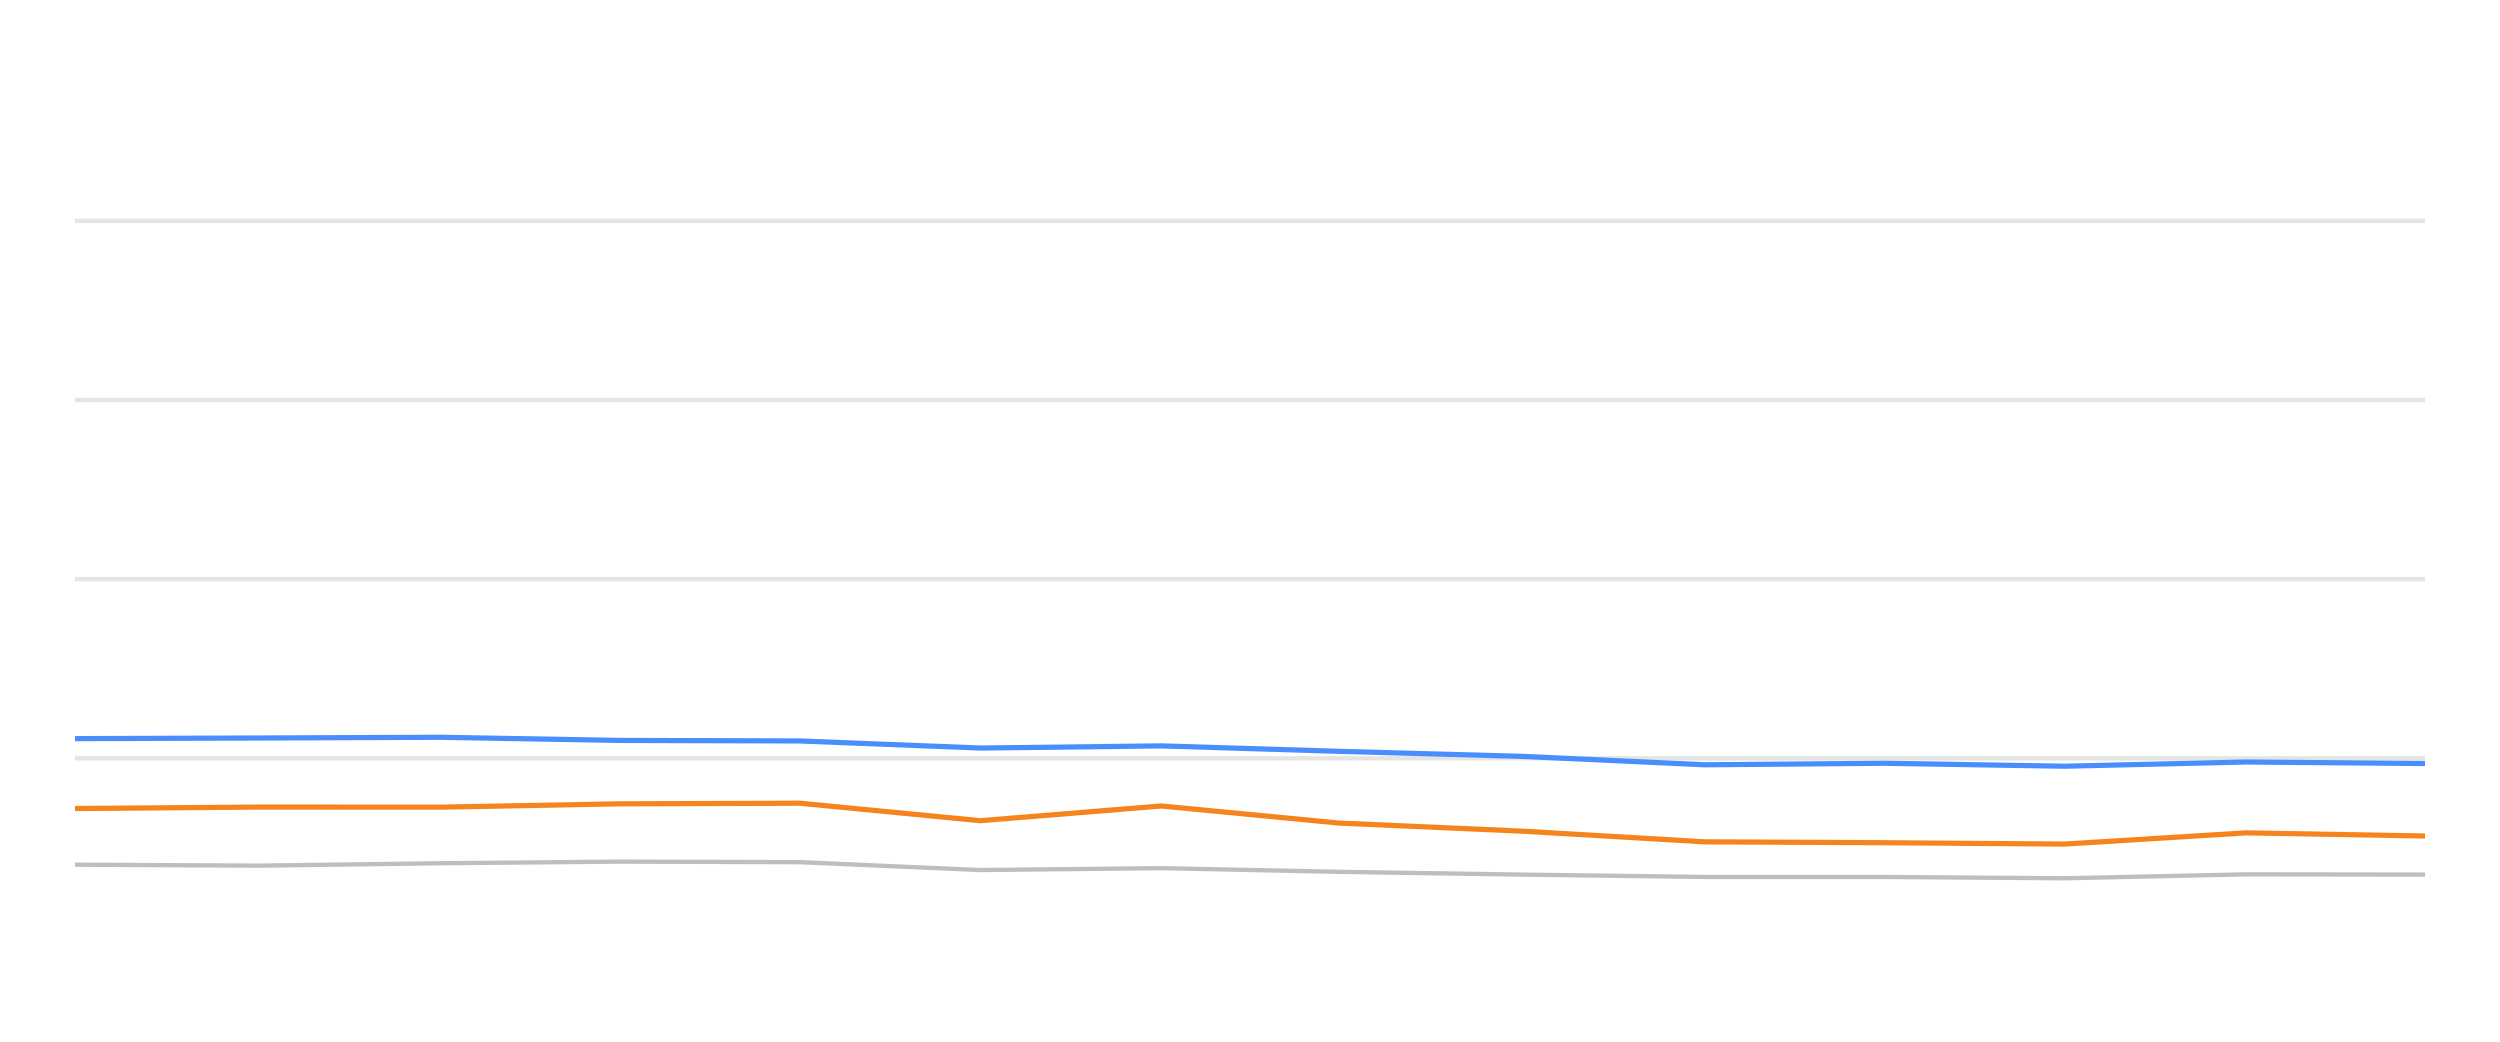
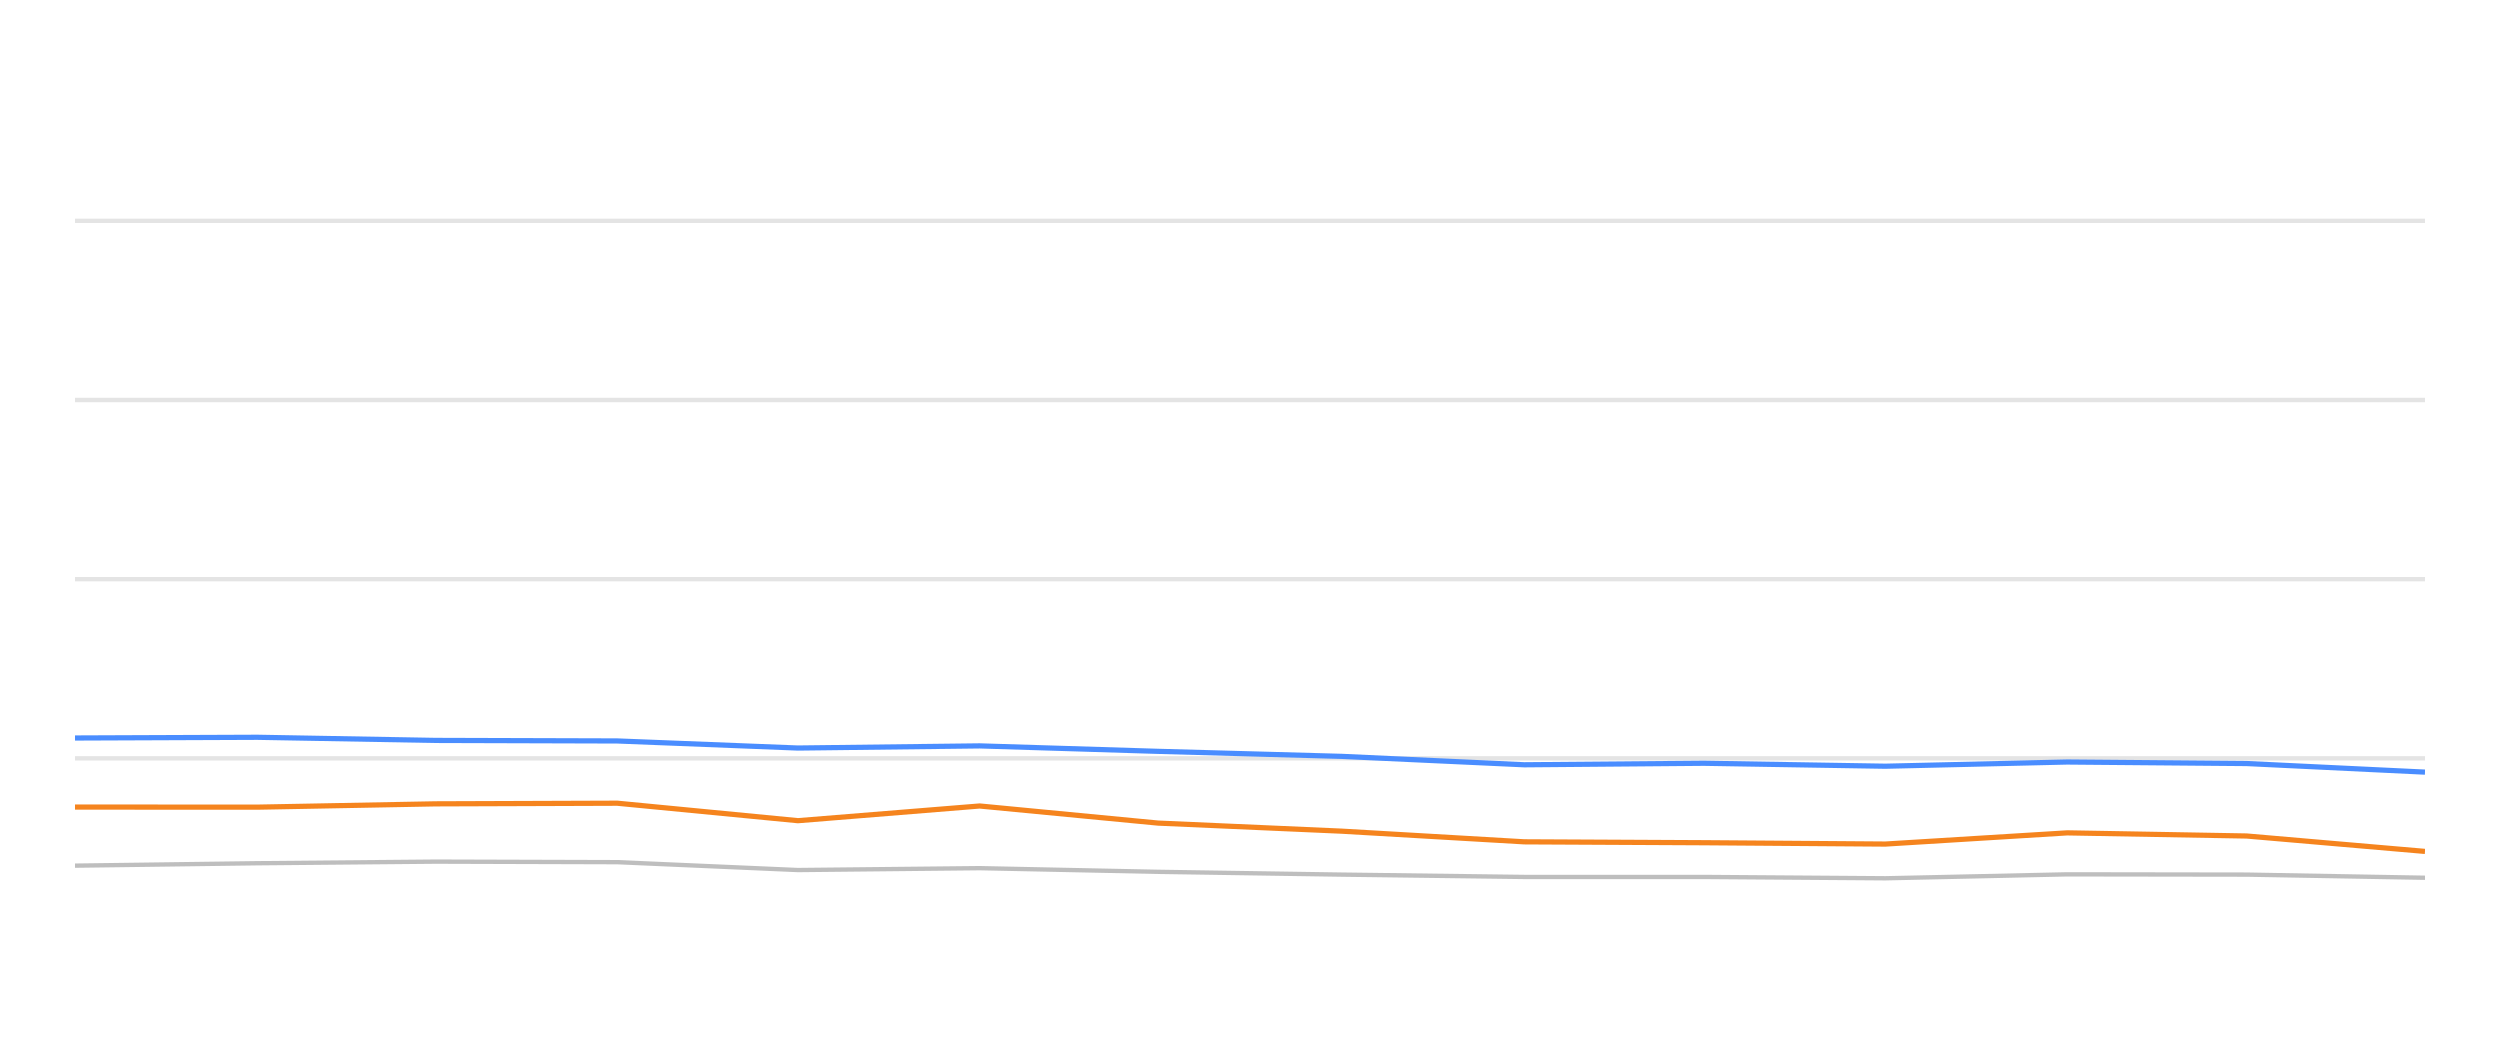
<svg xmlns="http://www.w3.org/2000/svg" width="288pt" height="120pt" viewBox="0 0 288 120" version="1.1">
  <defs>
    <style type="text/css">*{stroke-linejoin: round; stroke-linecap: butt}</style>
  </defs>
  <g id="figure_1">
    <g id="patch_1">
      <path d="M 0 120  L 288 120  L 288 0  L 0 0  L 0 120  z " style="fill: none; opacity: 0" />
    </g>
    <g id="axes_1">
      <g id="patch_2">
        <path d="M 8.64 108  L 279.36 108  L 279.36 4.8  L 8.64 4.8  L 8.64 108  z " style="fill: none" />
      </g>
      <g id="matplotlib.axis_1" />
      <g id="matplotlib.axis_2" />
      <g id="line2d_1">
-         <path d="M 8.64 87.36  L 279.36 87.36  " clip-path="url(#pfc4c40ec0c)" style="fill: none; stroke: #b2b2b2; stroke-opacity: 0.35; stroke-width: 0.5; stroke-linecap: square" />
+         <path d="M 8.64 87.36  L 279.36 87.36  " clip-path="url(#pf434b85622)" style="fill: none; stroke: #b2b2b2; stroke-opacity: 0.35; stroke-width: 0.5; stroke-linecap: square" />
      </g>
      <g id="line2d_2">
-         <path d="M 8.64 66.72  L 279.36 66.72  " clip-path="url(#pfc4c40ec0c)" style="fill: none; stroke: #b2b2b2; stroke-opacity: 0.35; stroke-width: 0.5; stroke-linecap: square" />
+         <path d="M 8.64 66.72  L 279.36 66.72  " clip-path="url(#pf434b85622)" style="fill: none; stroke: #b2b2b2; stroke-opacity: 0.35; stroke-width: 0.5; stroke-linecap: square" />
      </g>
      <g id="line2d_3">
-         <path d="M 8.64 46.08  L 279.36 46.08  " clip-path="url(#pfc4c40ec0c)" style="fill: none; stroke: #b2b2b2; stroke-opacity: 0.35; stroke-width: 0.5; stroke-linecap: square" />
+         <path d="M 8.64 46.08  L 279.36 46.08  " clip-path="url(#pf434b85622)" style="fill: none; stroke: #b2b2b2; stroke-opacity: 0.35; stroke-width: 0.5; stroke-linecap: square" />
      </g>
      <g id="line2d_4">
-         <path d="M 8.64 25.44  L 279.36 25.44  " clip-path="url(#pfc4c40ec0c)" style="fill: none; stroke: #b2b2b2; stroke-opacity: 0.35; stroke-width: 0.5; stroke-linecap: square" />
+         <path d="M 8.64 25.44  L 279.36 25.44  " clip-path="url(#pf434b85622)" style="fill: none; stroke: #b2b2b2; stroke-opacity: 0.35; stroke-width: 0.5; stroke-linecap: square" />
      </g>
      <g id="line2d_5">
-         <path d="M 8.64 99.61  L 29.837 99.723  L 50.779 99.445  L 71.269 99.259  L 92.146 99.321  L 112.901 100.229  L 133.781 100.012  L 154.294 100.435  L 175.383 100.755  L 196.363 101.024  L 216.992 101.024  L 237.845 101.178  L 258.741 100.724  L 279.36 100.755  " clip-path="url(#pfc4c40ec0c)" style="fill: none; stroke: #bebebe; stroke-width: 0.5; stroke-linecap: round" />
+         <path d="M 8.64 99.723  L 29.637 99.445  L 50.18 99.259  L 71.111 99.321  L 91.921 100.229  L 112.856 100.012  L 133.422 100.435  L 154.565 100.755  L 175.6 101.024  L 196.283 101.024  L 217.19 101.178  L 238.141 100.724  L 258.814 100.755  L 279.36 101.117  " clip-path="url(#pf434b85622)" style="fill: none; stroke: #bebebe; stroke-width: 0.5; stroke-linecap: round" />
      </g>
      <g id="line2d_6">
-         <path d="M 8.64 85.09  L 29.837 85.017  L 50.779 84.935  L 71.269 85.296  L 92.146 85.358  L 112.901 86.173  L 133.781 85.926  L 154.294 86.555  L 175.383 87.133  L 196.363 88.103  L 216.992 87.928  L 237.845 88.268  L 258.741 87.783  L 279.36 87.959  " clip-path="url(#pfc4c40ec0c)" style="fill: none; stroke: #4a8dff; stroke-width: 0.6" />
+         <path d="M 8.64 85.017  L 29.637 84.935  L 50.18 85.296  L 71.111 85.358  L 91.921 86.173  L 112.856 85.926  L 133.422 86.555  L 154.565 87.133  L 175.6 88.103  L 196.283 87.928  L 217.19 88.268  L 238.141 87.783  L 258.814 87.959  L 279.36 88.949  " clip-path="url(#pf434b85622)" style="fill: none; stroke: #4a8dff; stroke-width: 0.6" />
      </g>
      <g id="line2d_7">
-         <path d="M 8.64 93.139  L 29.837 92.974  L 50.779 92.984  L 71.269 92.603  L 92.146 92.53  L 112.901 94.543  L 133.781 92.85  L 154.294 94.821  L 175.383 95.75  L 196.363 96.978  L 216.992 97.081  L 237.845 97.236  L 258.741 95.946  L 279.36 96.307  " clip-path="url(#pfc4c40ec0c)" style="fill: none; stroke: #f5841e; stroke-width: 0.6" />
+         <path d="M 8.64 92.974  L 29.637 92.984  L 50.18 92.603  L 71.111 92.53  L 91.921 94.543  L 112.856 92.85  L 133.422 94.821  L 154.565 95.75  L 175.6 96.978  L 196.283 97.081  L 217.19 97.236  L 238.141 95.946  L 258.814 96.307  L 279.36 98.082  " clip-path="url(#pf434b85622)" style="fill: none; stroke: #f5841e; stroke-width: 0.6" />
      </g>
    </g>
  </g>
  <defs>
-     <clipPath id="pfc4c40ec0c">
+     <clipPath id="pf434b85622">
      <rect x="8.64" y="4.8" width="270.72" height="103.2" />
    </clipPath>
  </defs>
</svg>
